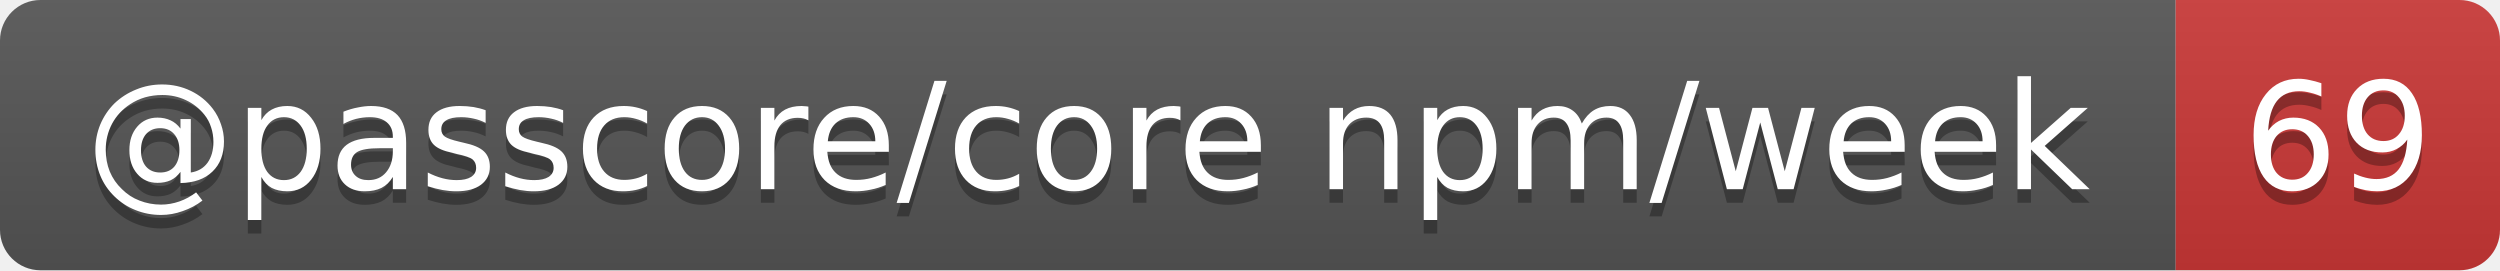
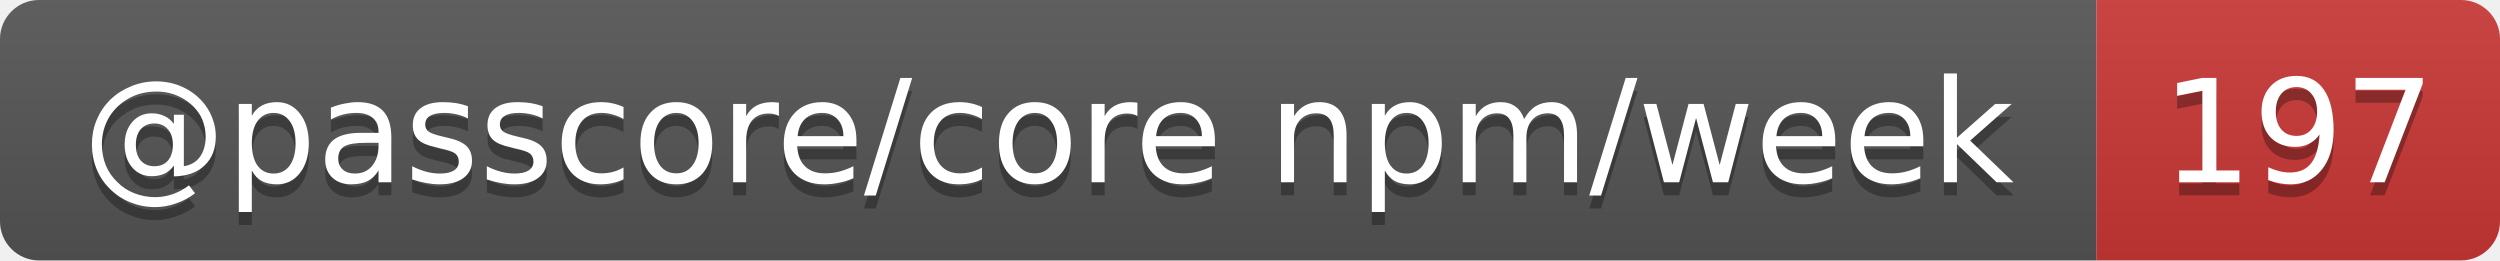
- <svg xmlns="http://www.w3.org/2000/svg" width="185" height="20" role="img" aria-label="@passcore/core npm/week: 69">
+ <svg xmlns="http://www.w3.org/2000/svg" width="192" height="20" role="img" aria-label="@passcore/core npm/week: 197">
  <linearGradient id="s" x2="0" y2="100%">
    <stop offset="0" stop-color="#bbb" stop-opacity=".1" />
    <stop offset="1" stop-opacity=".1" />
  </linearGradient>
  <clipPath id="r">
-     <rect width="185" height="20" rx="3" fill="#fff" />
+     <rect width="192" height="20" rx="3" fill="#fff" />
  </clipPath>
  <g clip-path="url(#r)">
    <rect width="161" height="20" fill="#555" />
-     <rect x="161" width="24" height="20" fill="#cb3837" />
-     <rect width="185" height="20" fill="url(#s)" />
+     <rect x="161" width="31" height="20" fill="#cb3837" />
+     <rect width="192" height="20" fill="url(#s)" />
  </g>
  <g fill="#fff" text-anchor="middle" font-family="Verdana,Geneva,DejaVu Sans,sans-serif" text-rendering="geometricPrecision" font-size="11">
    <text aria-hidden="true" x="80.5" y="15" fill="#010101" fill-opacity=".3" textLength="150.5">@passcore/core npm/week</text>
-     <text aria-hidden="true" x="173" y="15" fill="#010101" fill-opacity=".3" textLength="14">69</text>
+     <text aria-hidden="true" x="176.5" y="15" fill="#010101" fill-opacity=".3" textLength="21">197</text>
    <text x="80.5" y="14" textLength="150.5">@passcore/core npm/week</text>
-     <text x="173" y="14" textLength="14">69</text>
+     <text x="176.5" y="14" textLength="21">197</text>
  </g>
</svg>
